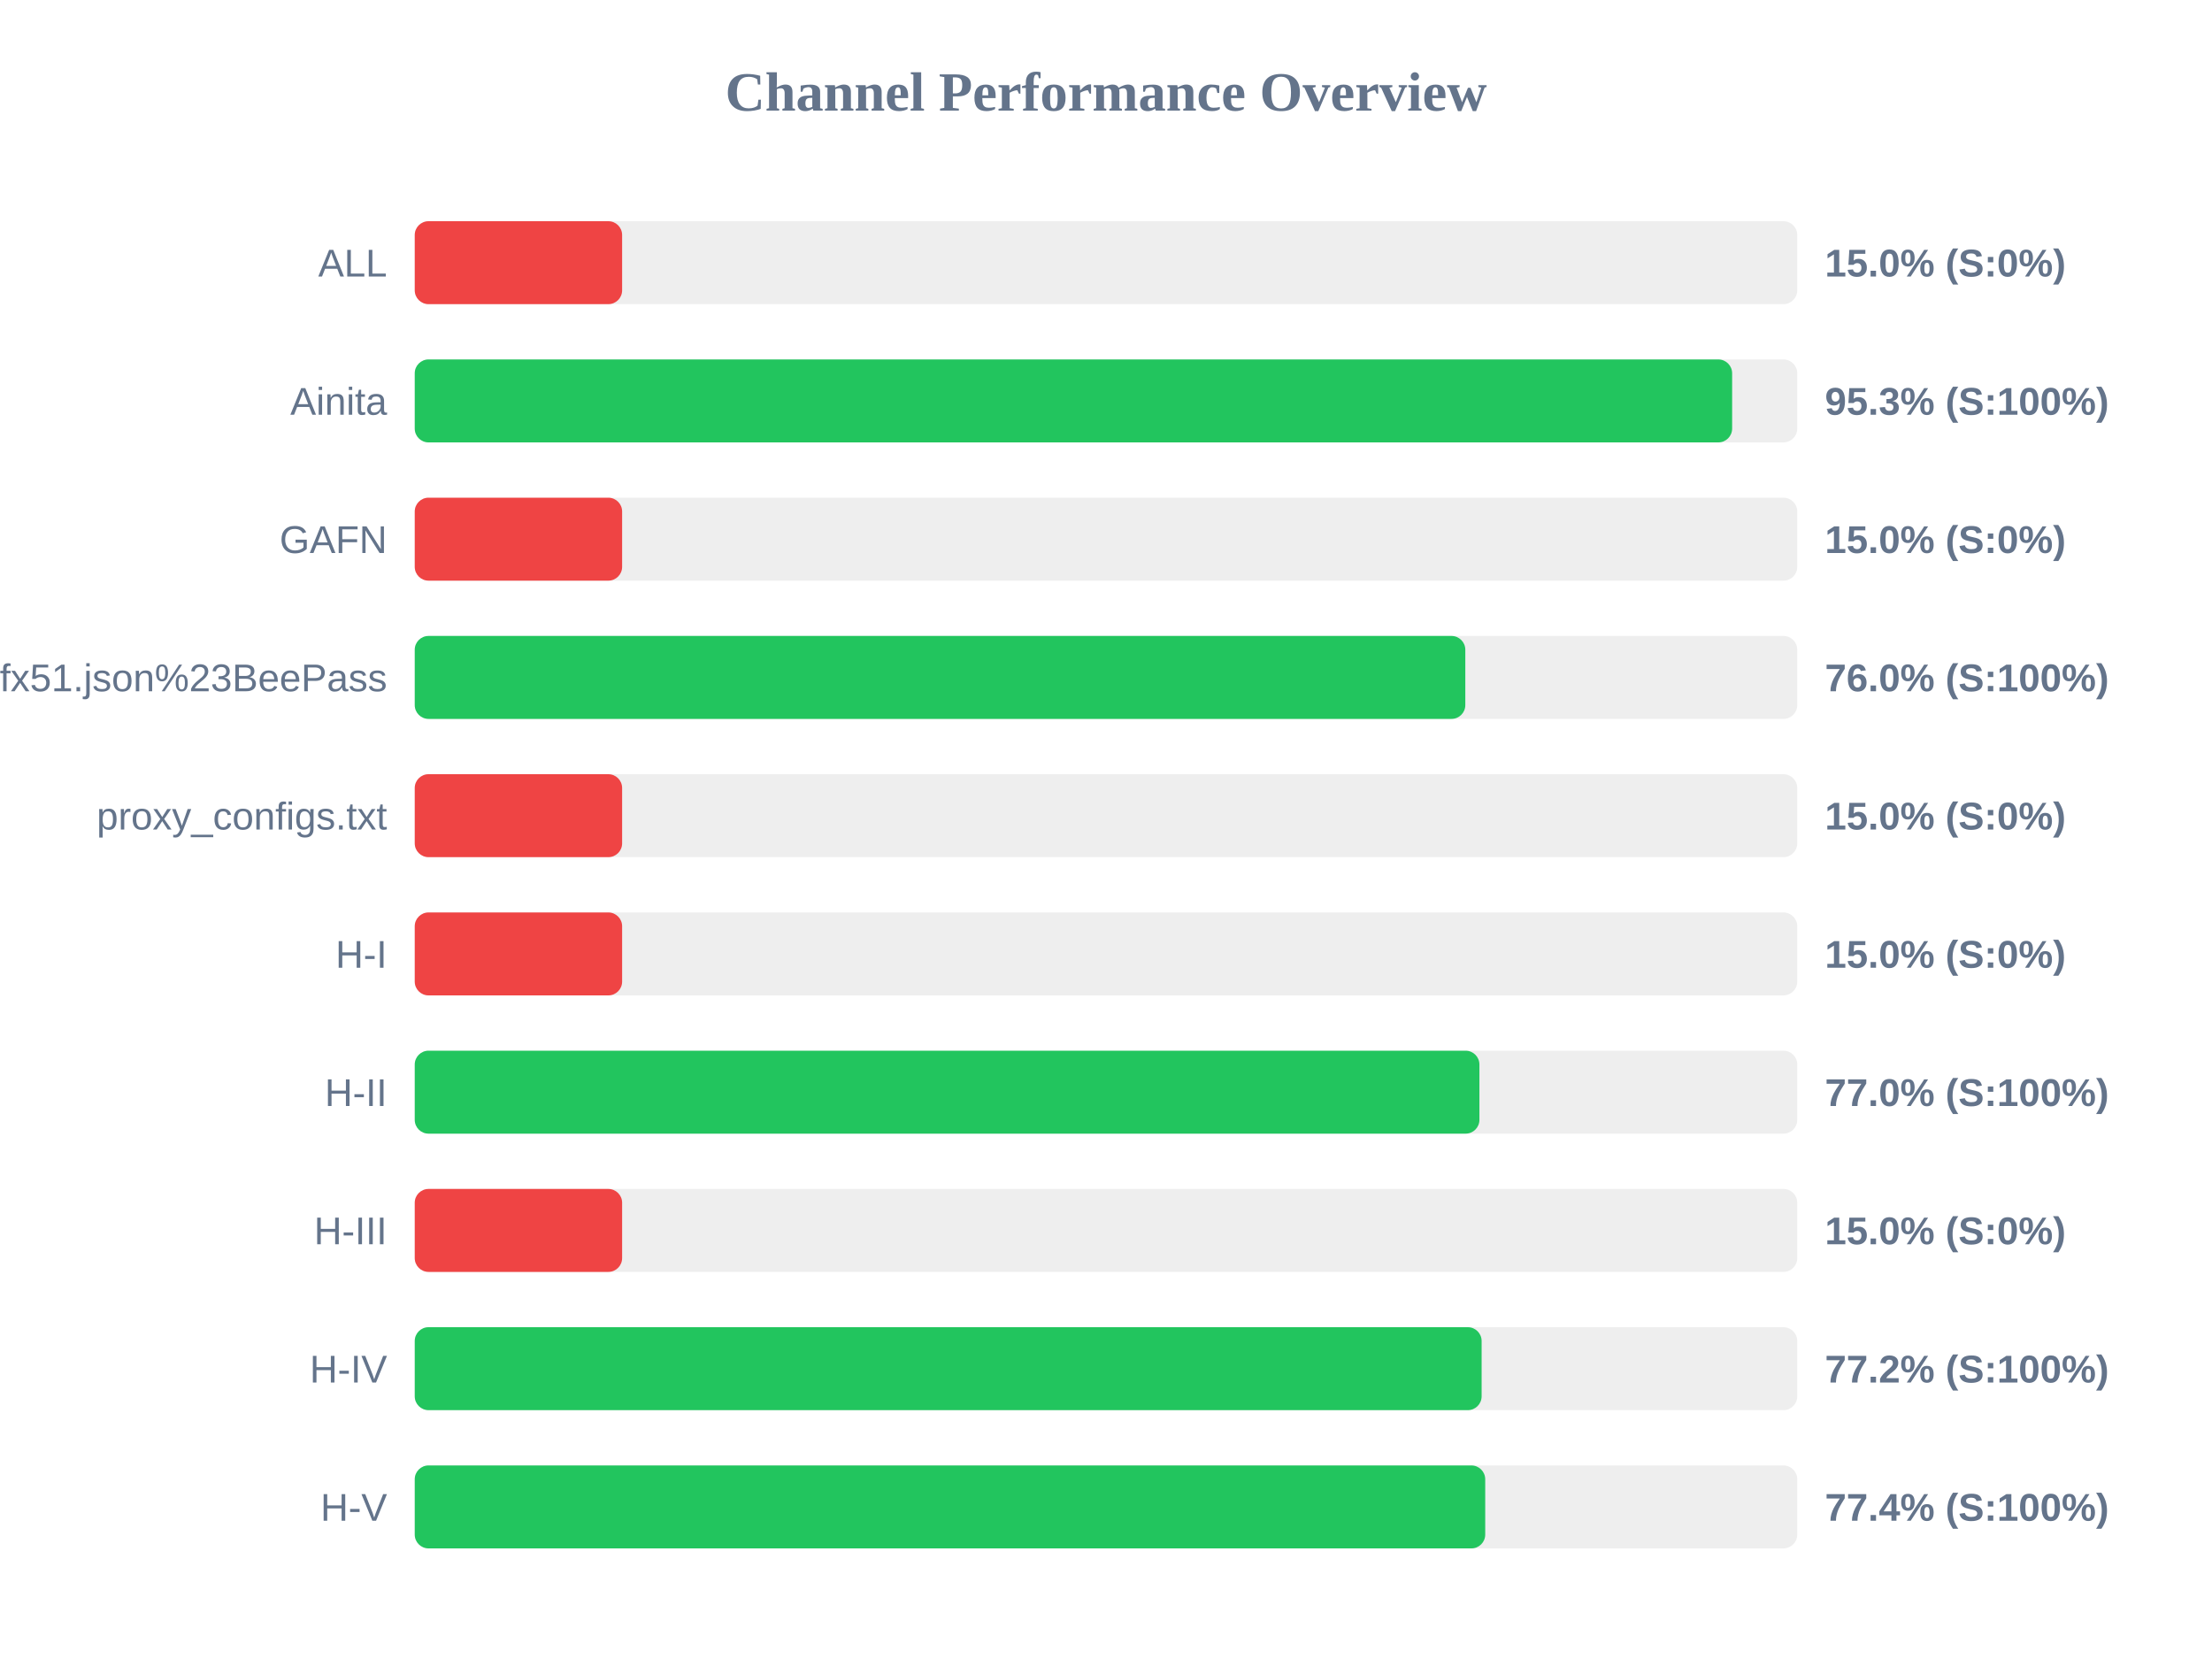
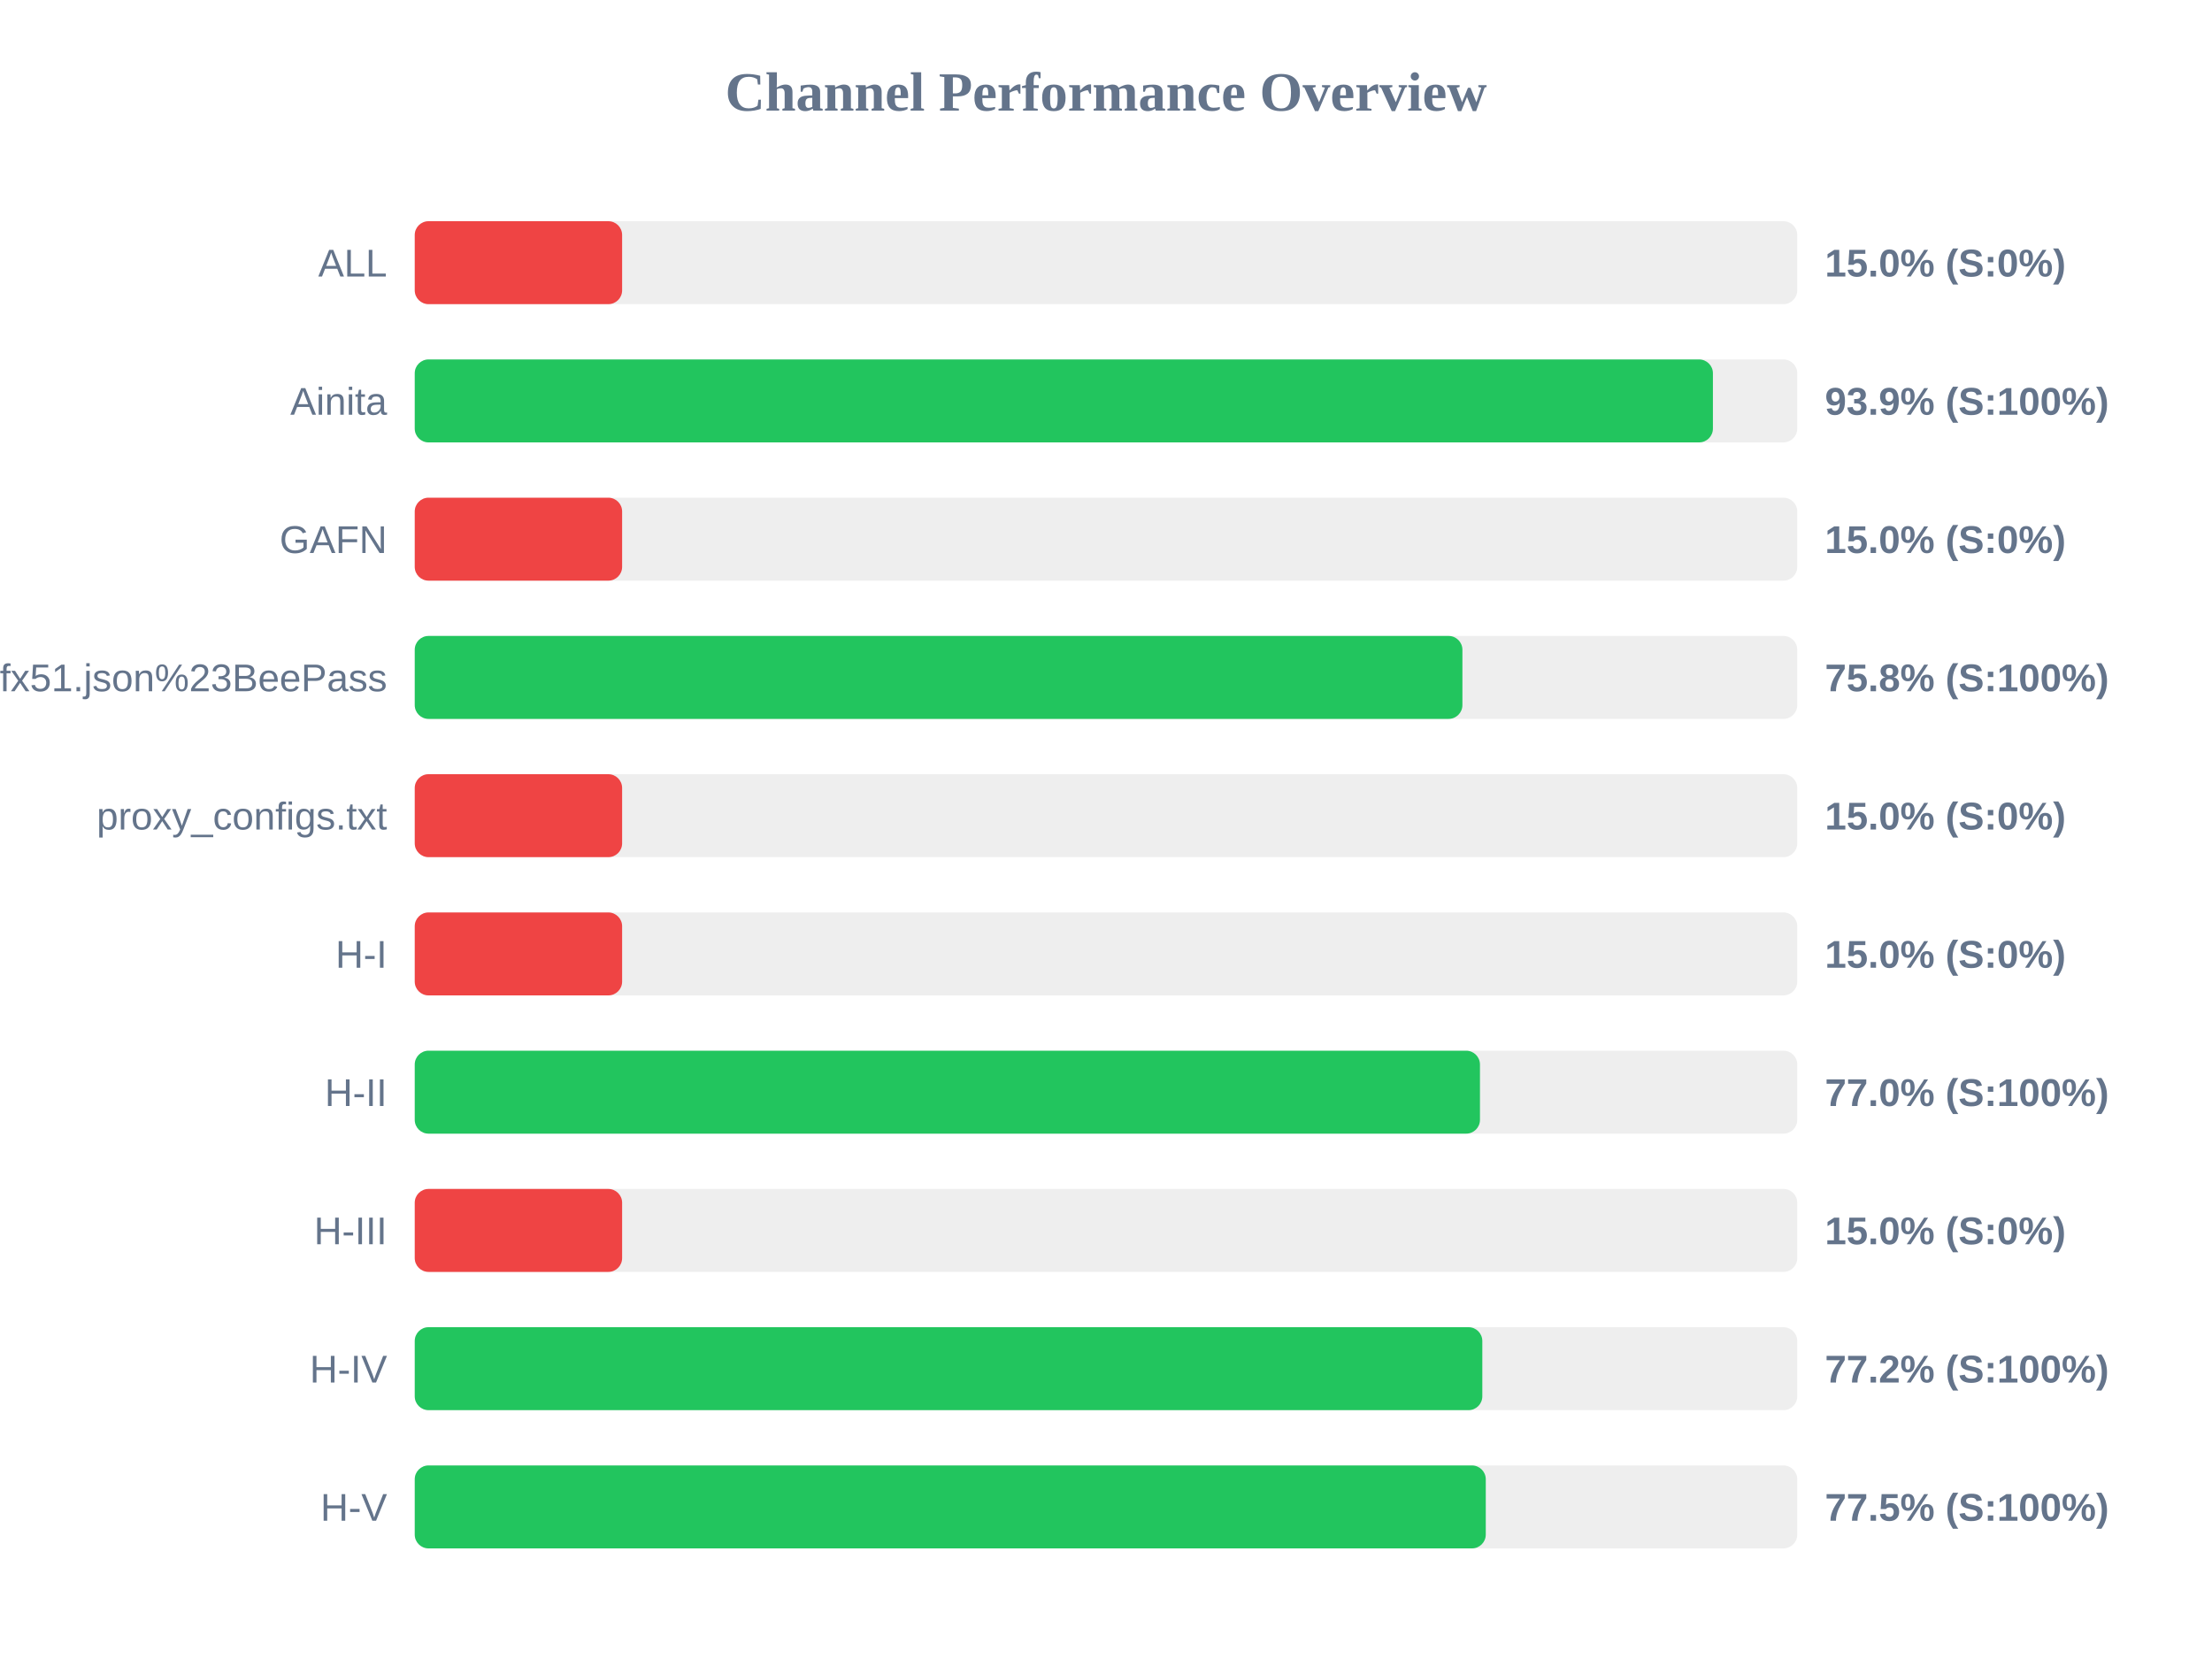
<svg xmlns="http://www.w3.org/2000/svg" width="800" height="600" version="1.1">
  <style>
        .row { font: 14px Arial; fill: #64748b; }
        .score { font: bold 14px Arial; fill: #64748b; }
    </style>
  <text x="400" y="40" text-anchor="middle" font-size="20px" font-weight="bold" fill="#64748b">Channel Performance Overview</text>
  <rect x="150" y="80" width="500" height="30" fill="#eee" rx="5" />
  <rect x="150" y="80" width="75.0" height="30" fill="#ef4444" rx="5" />
  <text x="140" y="100" text-anchor="end" class="row">ALL</text>
  <text x="660" y="100" text-anchor="start" class="score">15.0% (S:0%)</text>
  <rect x="150" y="130" width="500" height="30" fill="#eee" rx="5" />
-   <rect x="150" y="130" width="476.45" height="30" fill="#22c55e" rx="5" />
+   <rect x="150" y="130" width="469.5" height="30" fill="#22c55e" rx="5" />
  <text x="140" y="150" text-anchor="end" class="row">Ainita</text>
-   <text x="660" y="150" text-anchor="start" class="score">95.3% (S:100%)</text>
+   <text x="660" y="150" text-anchor="start" class="score">93.9% (S:100%)</text>
  <rect x="150" y="180" width="500" height="30" fill="#eee" rx="5" />
  <rect x="150" y="180" width="75.0" height="30" fill="#ef4444" rx="5" />
  <text x="140" y="200" text-anchor="end" class="row">GAFN</text>
  <text x="660" y="200" text-anchor="start" class="score">15.0% (S:0%)</text>
  <rect x="150" y="230" width="500" height="30" fill="#eee" rx="5" />
-   <rect x="150" y="230" width="379.95" height="30" fill="#22c55e" rx="5" />
+   <rect x="150" y="230" width="378.9" height="30" fill="#22c55e" rx="5" />
  <text x="140" y="250" text-anchor="end" class="row">sub?s=ssconf%3A%2F%2Fs3.amazonaws.com%2Fbeedynconprd%2Fzf38bv6oxi1nv3wfkpmxyfl8yj5fargza3foantoalu16vznl0ckxx7bgf1ufx51.json%23BeePass</text>
-   <text x="660" y="250" text-anchor="start" class="score">76.0% (S:100%)</text>
+   <text x="660" y="250" text-anchor="start" class="score">75.8% (S:100%)</text>
  <rect x="150" y="280" width="500" height="30" fill="#eee" rx="5" />
  <rect x="150" y="280" width="75.0" height="30" fill="#ef4444" rx="5" />
  <text x="140" y="300" text-anchor="end" class="row">proxy_configs.txt</text>
  <text x="660" y="300" text-anchor="start" class="score">15.0% (S:0%)</text>
  <rect x="150" y="330" width="500" height="30" fill="#eee" rx="5" />
  <rect x="150" y="330" width="75.0" height="30" fill="#ef4444" rx="5" />
  <text x="140" y="350" text-anchor="end" class="row">H-I</text>
  <text x="660" y="350" text-anchor="start" class="score">15.0% (S:0%)</text>
  <rect x="150" y="380" width="500" height="30" fill="#eee" rx="5" />
-   <rect x="150" y="380" width="385.05" height="30" fill="#22c55e" rx="5" />
+   <rect x="150" y="380" width="385.25" height="30" fill="#22c55e" rx="5" />
  <text x="140" y="400" text-anchor="end" class="row">H-II</text>
  <text x="660" y="400" text-anchor="start" class="score">77.0% (S:100%)</text>
  <rect x="150" y="430" width="500" height="30" fill="#eee" rx="5" />
  <rect x="150" y="430" width="75.0" height="30" fill="#ef4444" rx="5" />
  <text x="140" y="450" text-anchor="end" class="row">H-III</text>
  <text x="660" y="450" text-anchor="start" class="score">15.0% (S:0%)</text>
  <rect x="150" y="480" width="500" height="30" fill="#eee" rx="5" />
-   <rect x="150" y="480" width="385.85" height="30" fill="#22c55e" rx="5" />
+   <rect x="150" y="480" width="386.1" height="30" fill="#22c55e" rx="5" />
  <text x="140" y="500" text-anchor="end" class="row">H-IV</text>
  <text x="660" y="500" text-anchor="start" class="score">77.2% (S:100%)</text>
  <rect x="150" y="530" width="500" height="30" fill="#eee" rx="5" />
-   <rect x="150" y="530" width="387.15" height="30" fill="#22c55e" rx="5" />
+   <rect x="150" y="530" width="387.35" height="30" fill="#22c55e" rx="5" />
  <text x="140" y="550" text-anchor="end" class="row">H-V</text>
-   <text x="660" y="550" text-anchor="start" class="score">77.4% (S:100%)</text>
+   <text x="660" y="550" text-anchor="start" class="score">77.5% (S:100%)</text>
</svg>
